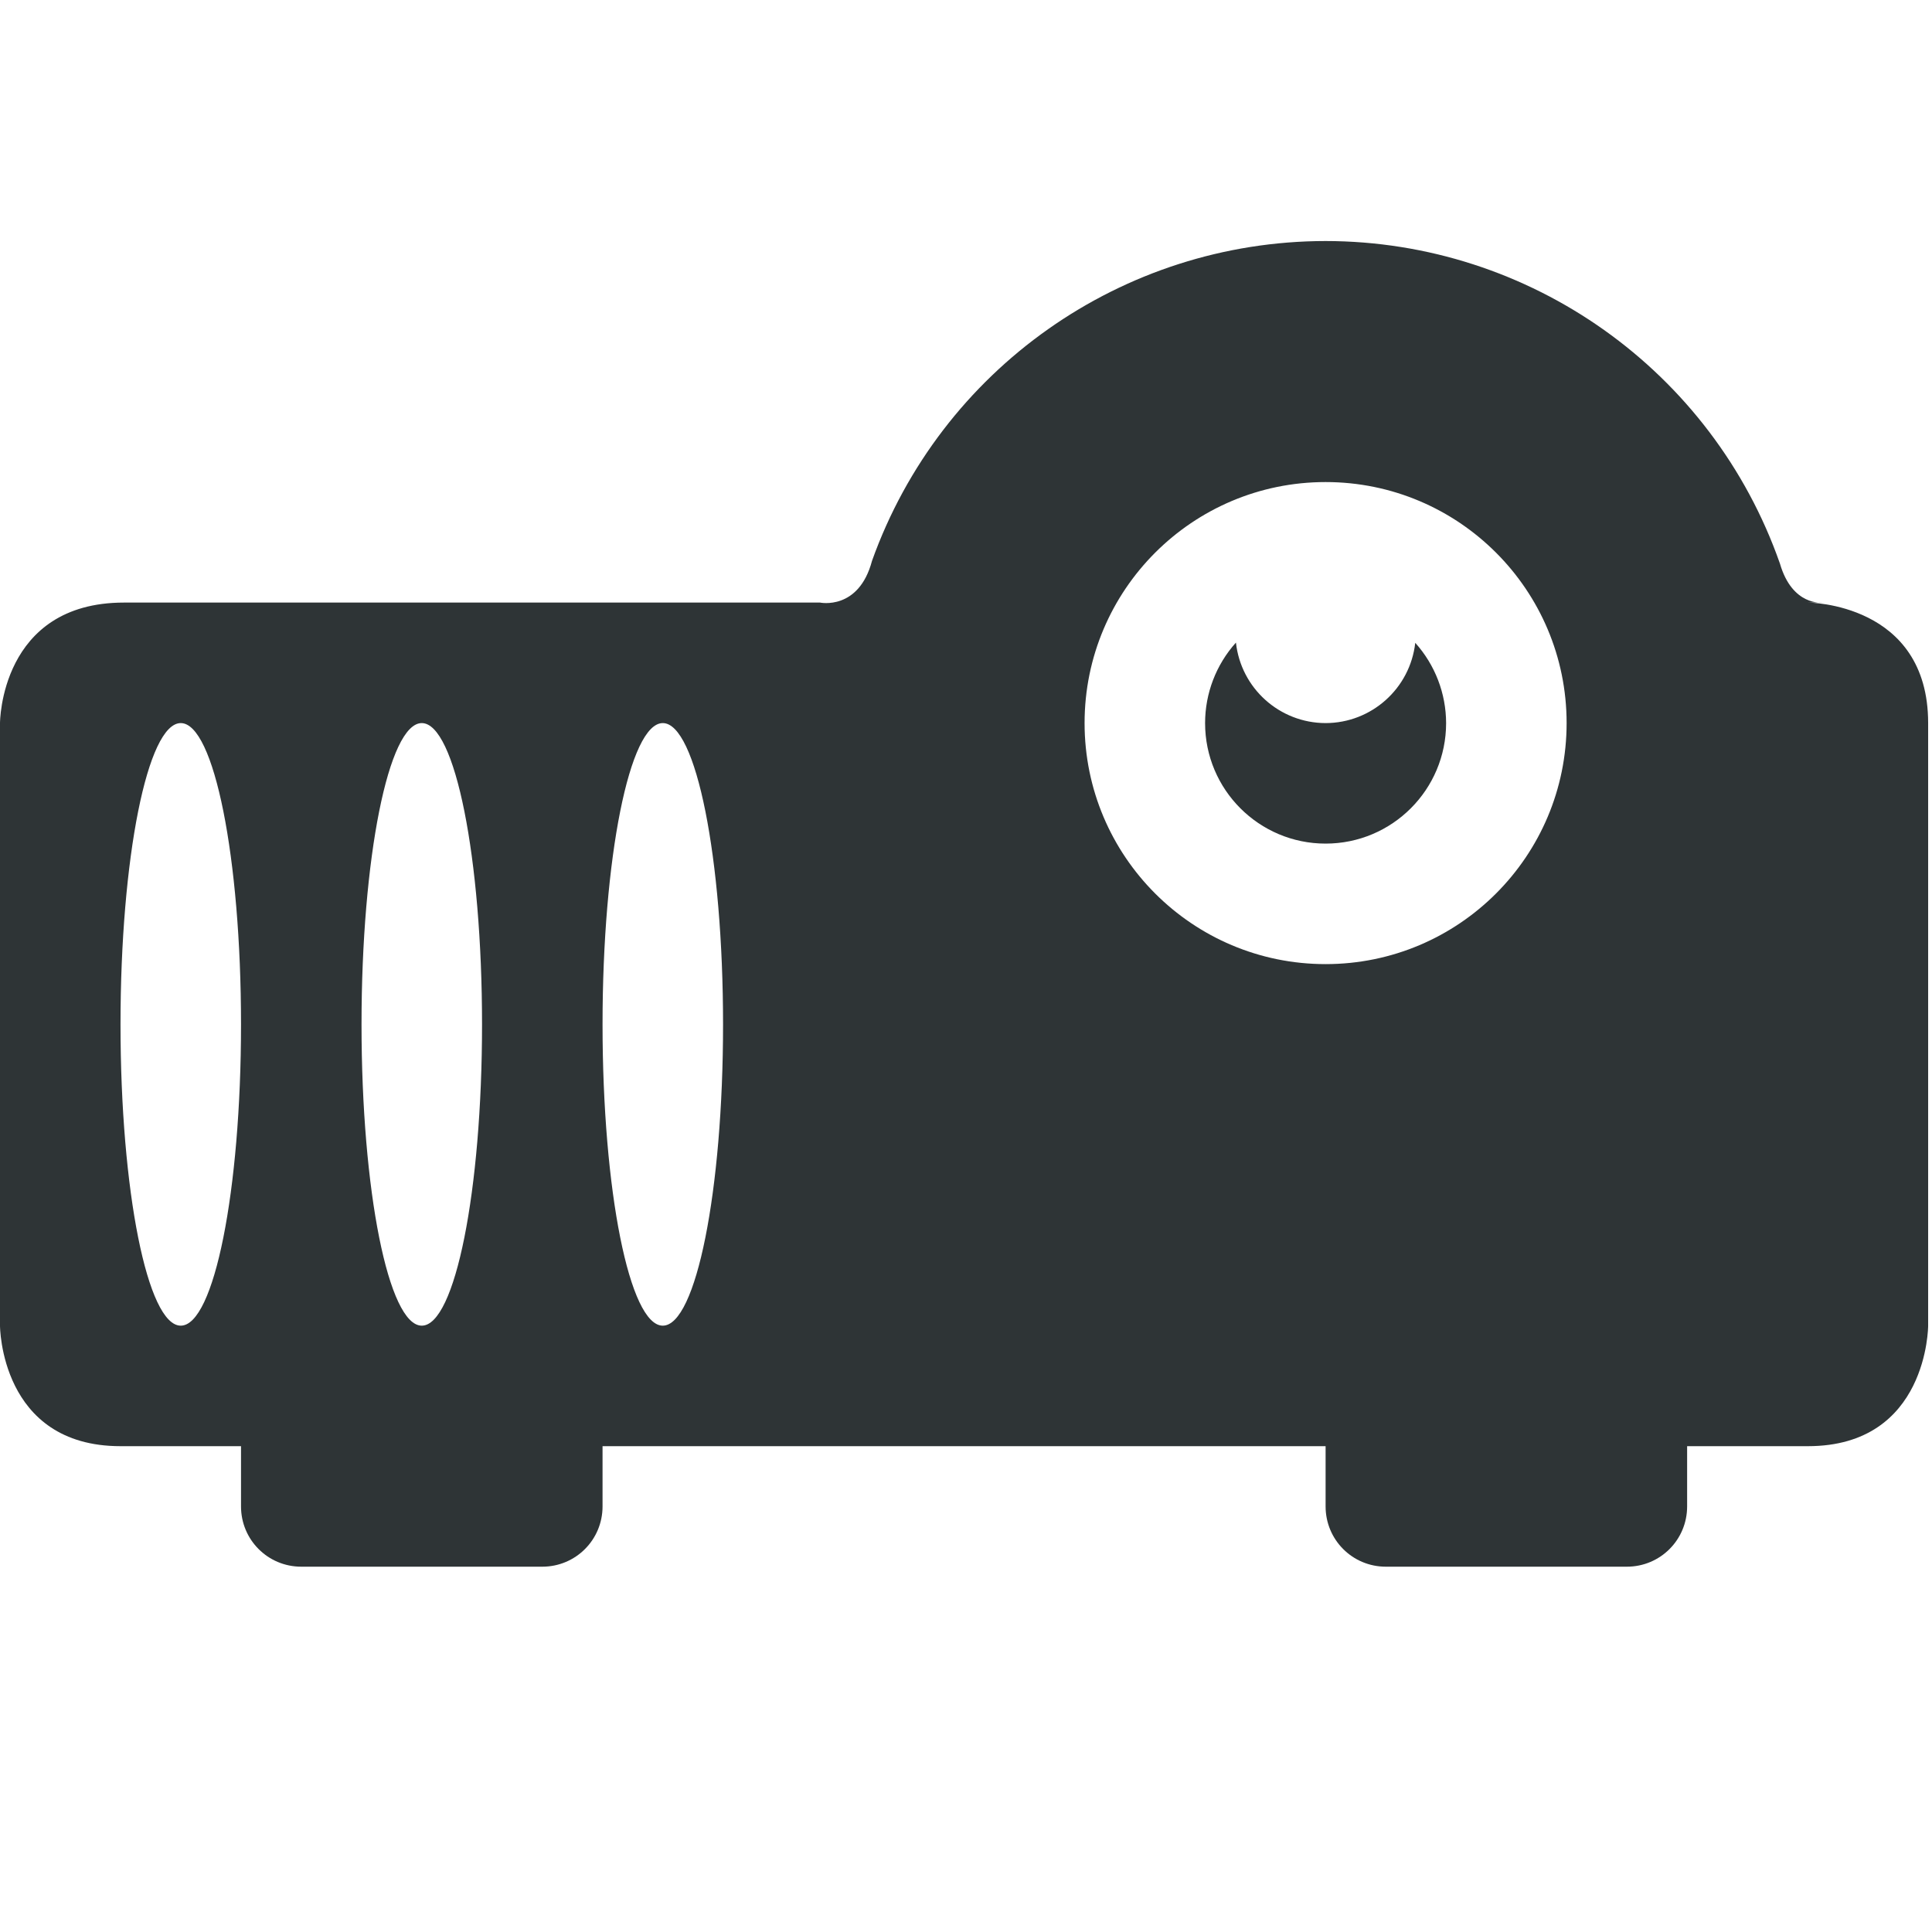
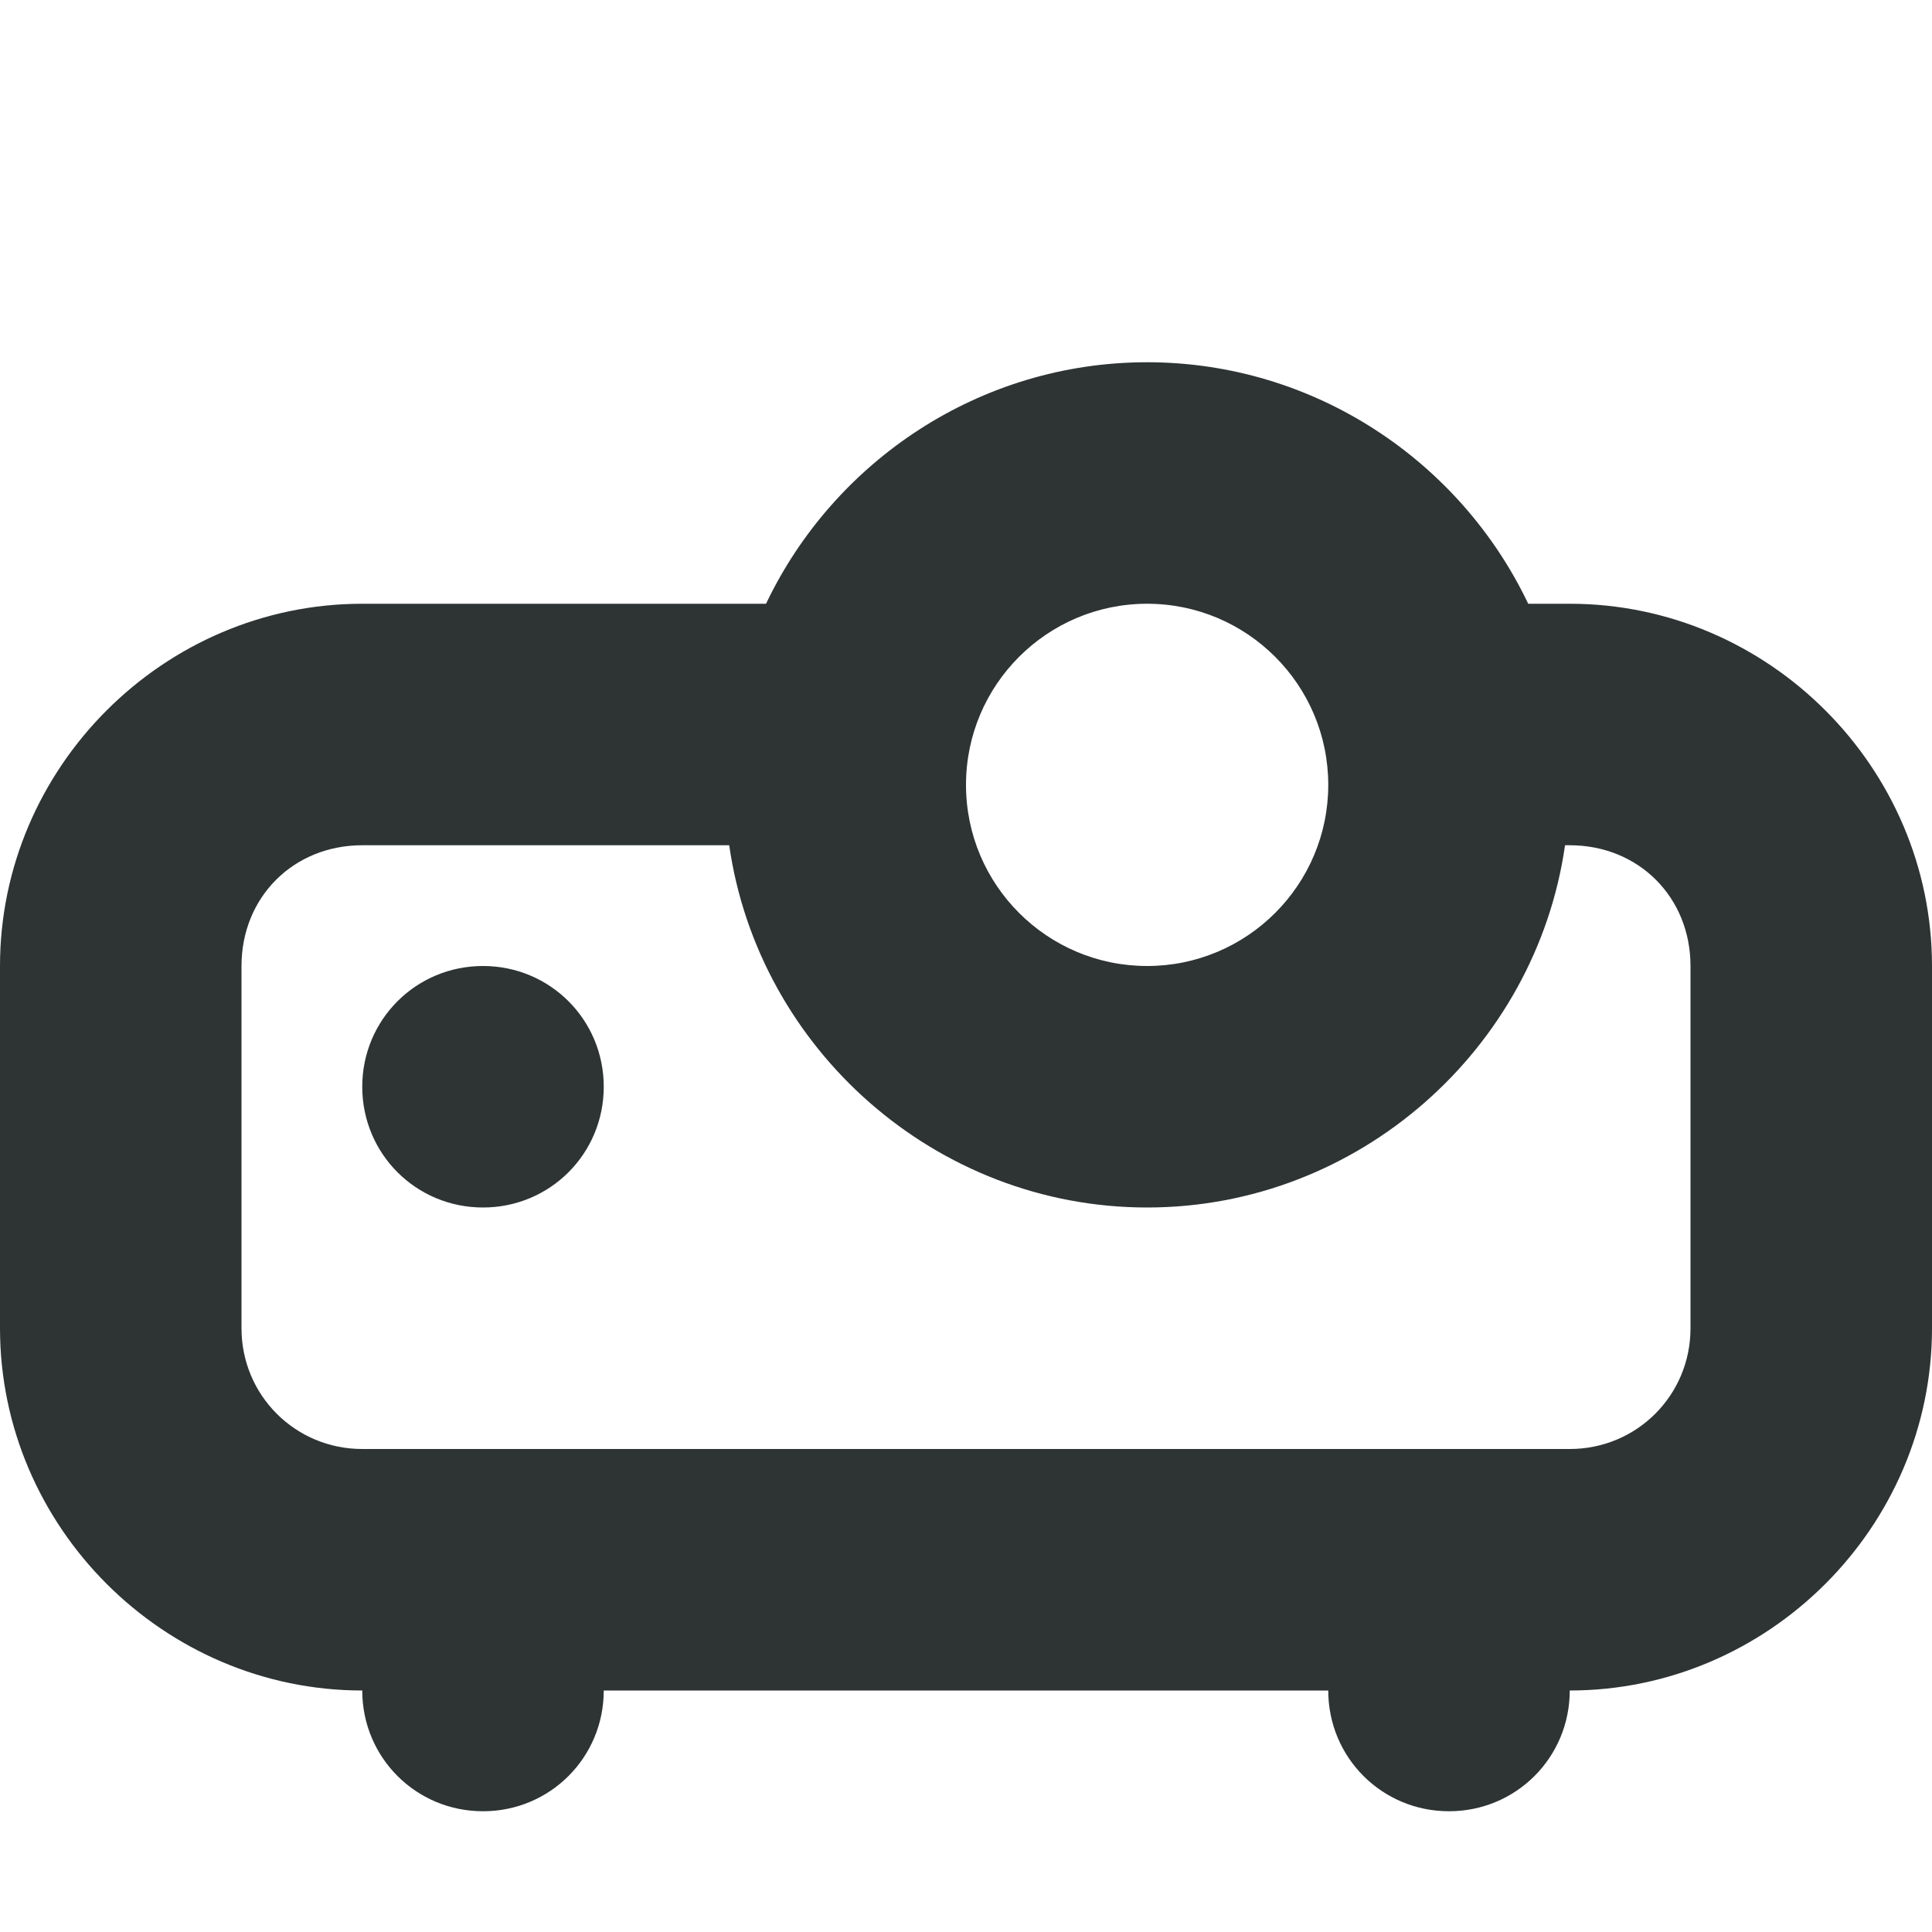
- <svg xmlns="http://www.w3.org/2000/svg" width="16.032" height="16">
-   <path d="M11 2a4.001 4.001 0 00-3.764 2.654c-.11.414-.431.346-.431.346H1.029C0 5 0 6 0 6v5s0 1 1 1h1v.5c0 .277.223.5.5.5h2c.277 0 .5-.223.5-.5V12h6v.5c0 .277.223.5.5.5h2c.277 0 .5-.223.5-.5V12h1.002C16 12 16 11 16 11V6c0-1-.998-1-.998-1h.121s-.25.032-.353-.324A4 4 0 0011 2zm0 2a2 2 0 110 4 2 2 0 010-4zm-.744 1.332A1 1 0 0010 6a1 1 0 001 1 1 1 0 001-1 1 1 0 00-.256-.666A.75.75 0 0111 6a.75.75 0 01-.744-.668zM1.5 6A.5 2.5 0 012 8.5a.5 2.5 0 01-.5 2.5.5 2.5 0 01-.5-2.5.5 2.5 0 01.5-2.5zm2 0A.5 2.5 0 014 8.5a.5 2.5 0 01-.5 2.5.5 2.5 0 01-.5-2.5.5 2.5 0 01.5-2.5zm2 0c.276 0 .5 1.12.5 2.5S5.776 11 5.5 11 5 9.88 5 8.5 5.224 6 5.5 6z" fill="#2e3436" />
+ <svg xmlns="http://www.w3.org/2000/svg" height="16px" viewBox="0 0 16 16" width="16px">
+   <path d="m 9.5 3 c -1.387 0 -2.594 0.82 -3.156 2 h -3.344 c -1.645 0 -3 1.355 -3 3 v 3 c 0 1.645 1.355 3 3 3 c 0 0.555 0.445 1 1 1 s 1 -0.445 1 -1 h 6 c 0 0.555 0.445 1 1 1 s 1 -0.445 1 -1 c 1.645 0 3 -1.355 3 -3 v -3 c 0 -1.645 -1.355 -3 -3 -3 h -0.344 c -0.562 -1.18 -1.77 -2 -3.156 -2 z m 0 2 c 0.828 0 1.5 0.672 1.5 1.5 s -0.672 1.5 -1.5 1.5 s -1.5 -0.672 -1.5 -1.5 s 0.672 -1.5 1.5 -1.5 z m -6.5 2 h 3.039 c 0.242 1.688 1.711 3 3.461 3 s 3.219 -1.312 3.461 -3 h 0.039 c 0.57 0 1 0.43 1 1 v 3 c 0 0.555 -0.445 1 -1 1 h -10 c -0.555 0 -1 -0.445 -1 -1 v -3 c 0 -0.57 0.43 -1 1 -1 z m 1 1 c -0.555 0 -1 0.445 -1 1 s 0.445 1 1 1 s 1 -0.445 1 -1 s -0.445 -1 -1 -1 z m 0 0" fill="#2e3434" />
</svg>
